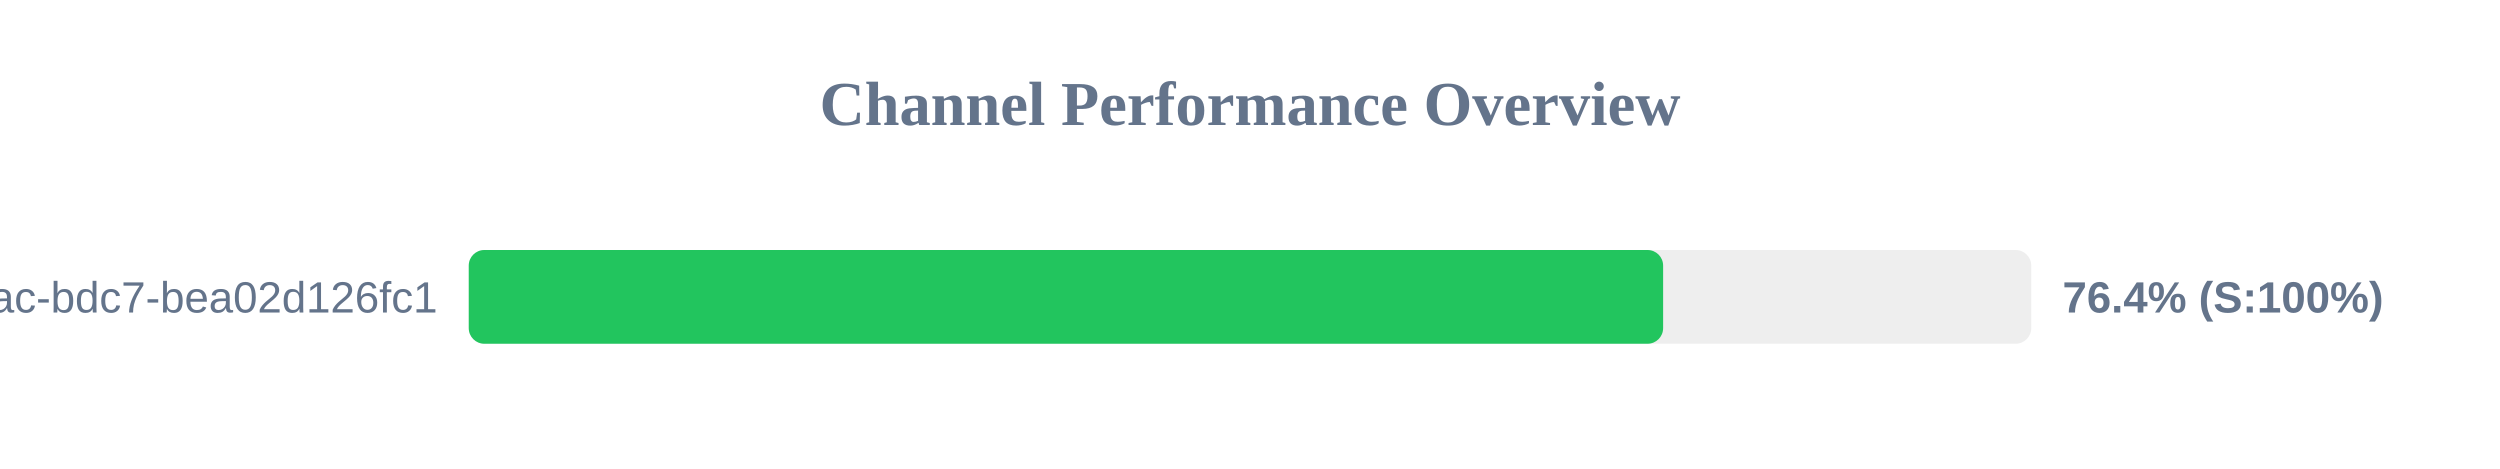
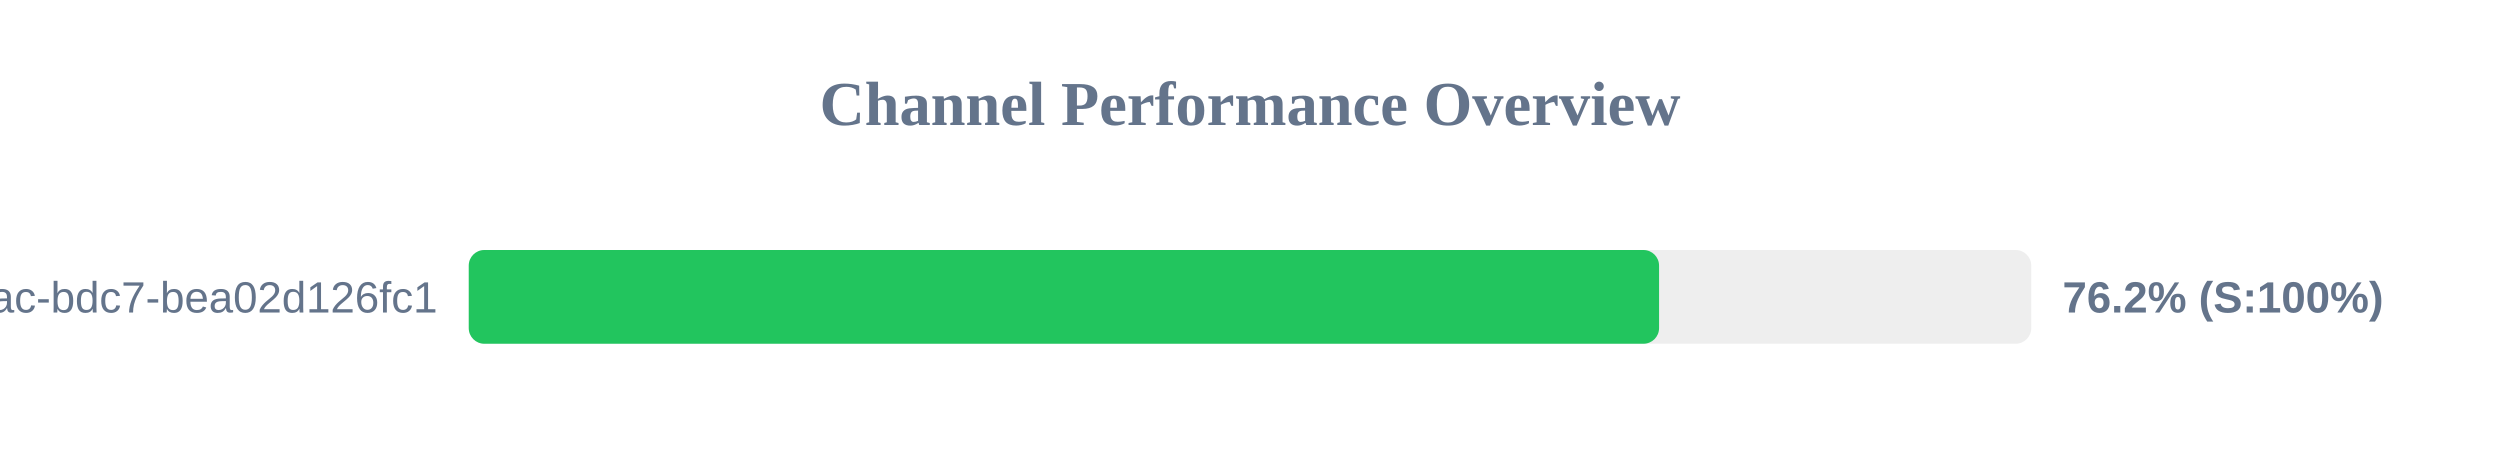
<svg xmlns="http://www.w3.org/2000/svg" width="800" height="150" version="1.1">
  <style>
        .row { font: 14px Arial; fill: #64748b; }
        .score { font: bold 14px Arial; fill: #64748b; }
    </style>
  <text x="400" y="40" text-anchor="middle" font-size="20px" font-weight="bold" fill="#64748b">Channel Performance Overview</text>
  <rect x="150" y="80" width="500" height="30" fill="#eee" rx="5" />
-   <rect x="150" y="80" width="382.2" height="30" fill="#22c55e" rx="5" />
+   <rect x="150" y="80" width="380.9" height="30" fill="#22c55e" rx="5" />
  <text x="140" y="100" text-anchor="end" class="row">?uuid=e31ad3e6-e341-42ac-bdc7-bea02d126fc1</text>
-   <text x="660" y="100" text-anchor="start" class="score">76.4% (S:100%)</text>
+   <text x="660" y="100" text-anchor="start" class="score">76.2% (S:100%)</text>
</svg>
